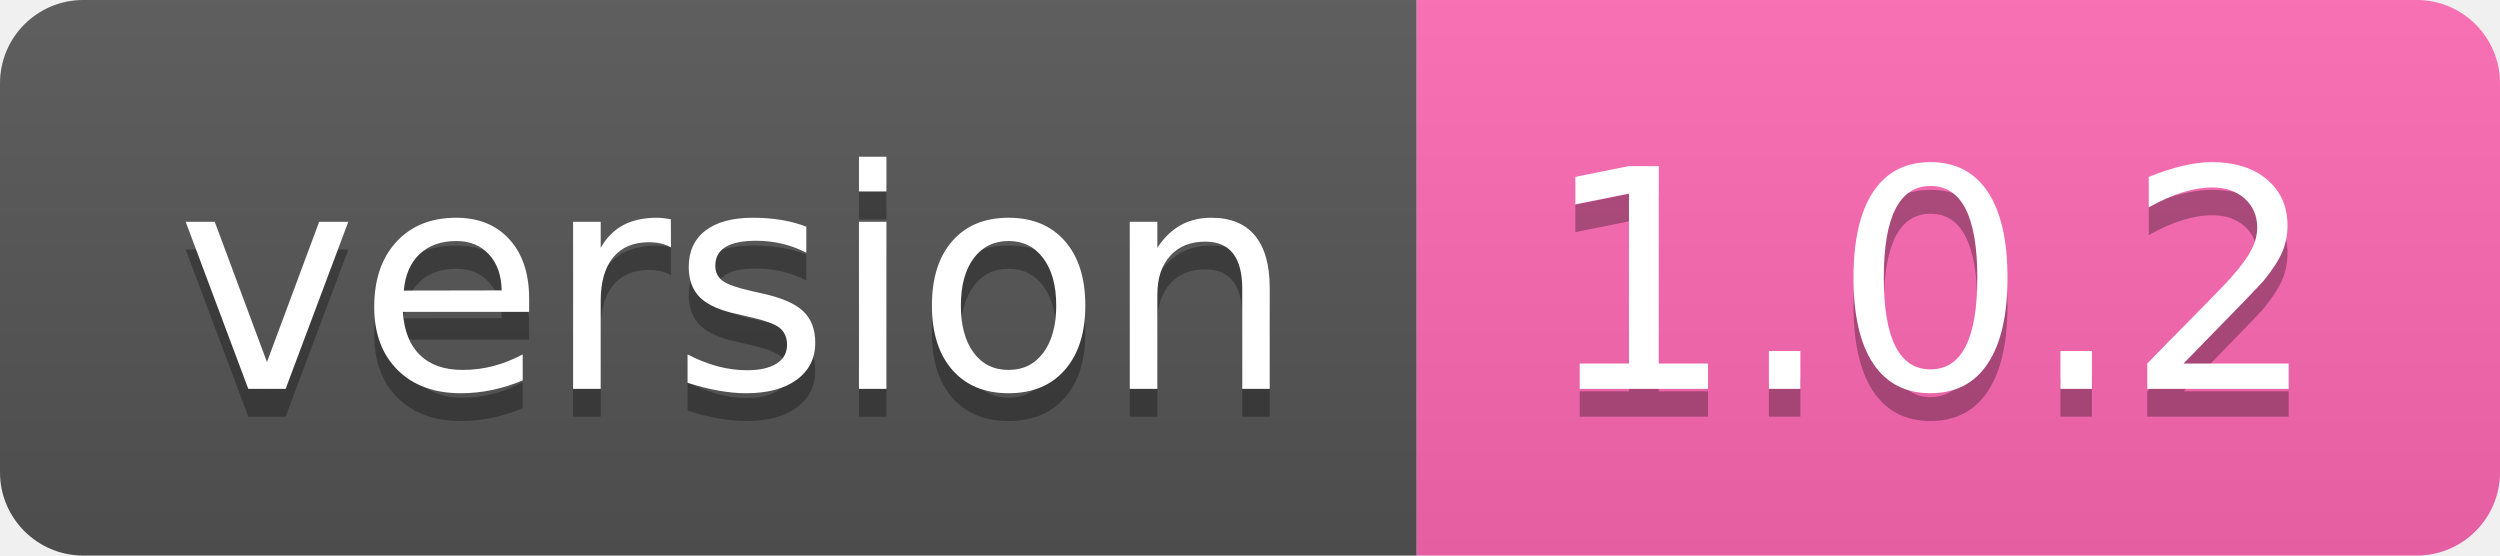
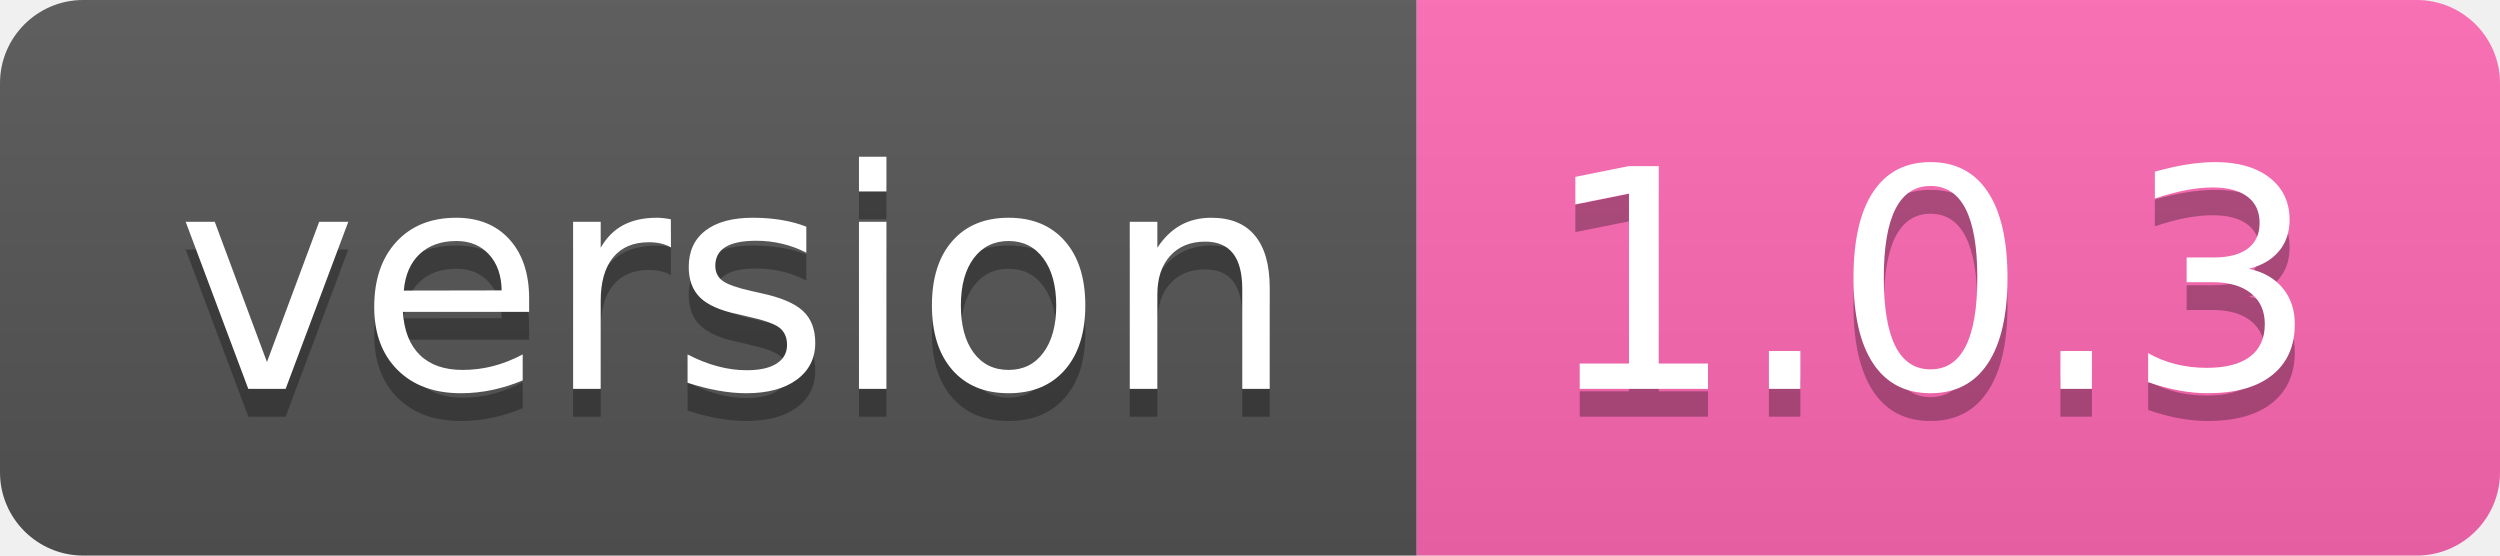
- <svg xmlns="http://www.w3.org/2000/svg" width="90" height="20" role="img" aria-label="version: 1.0.2">
+ <svg xmlns="http://www.w3.org/2000/svg" width="90" height="20" role="img" aria-label="version: 1.0.3">
  <linearGradient id="s" x2="0" y2="100%">
    <stop offset="0" stop-color="#bbb" stop-opacity=".1" />
    <stop offset="1" stop-opacity=".1" />
  </linearGradient>
  <clipPath id="r">
    <rect width="90" height="20" rx="3" fill="#fff" />
  </clipPath>
  <g clip-path="url(#r)">
    <rect width="51" height="20" fill="#555" />
    <rect x="51" width="39" height="20" fill="#ff69b4" />
    <rect width="90" height="20" fill="url(#s)" />
  </g>
  <g fill="#fff" text-anchor="middle" font-family="Verdana,Geneva,DejaVu Sans,sans-serif" text-rendering="geometricPrecision" font-size="110">
    <text aria-hidden="true" x="265" y="150" fill="#010101" fill-opacity=".3" transform="scale(.1)" textLength="410">version</text>
    <text x="265" y="140" transform="scale(.1)" fill="#fff" textLength="410">version</text>
-     <text aria-hidden="true" x="695" y="150" fill="#010101" fill-opacity=".3" transform="scale(.1)" textLength="290">1.0.2</text>
-     <text x="695" y="140" transform="scale(.1)" fill="#fff" textLength="290">1.0.2</text>
+     <text aria-hidden="true" x="695" y="150" fill="#010101" fill-opacity=".3" transform="scale(.1)" textLength="290">1.0.3</text>
+     <text x="695" y="140" transform="scale(.1)" fill="#fff" textLength="290">1.0.3</text>
  </g>
</svg>
